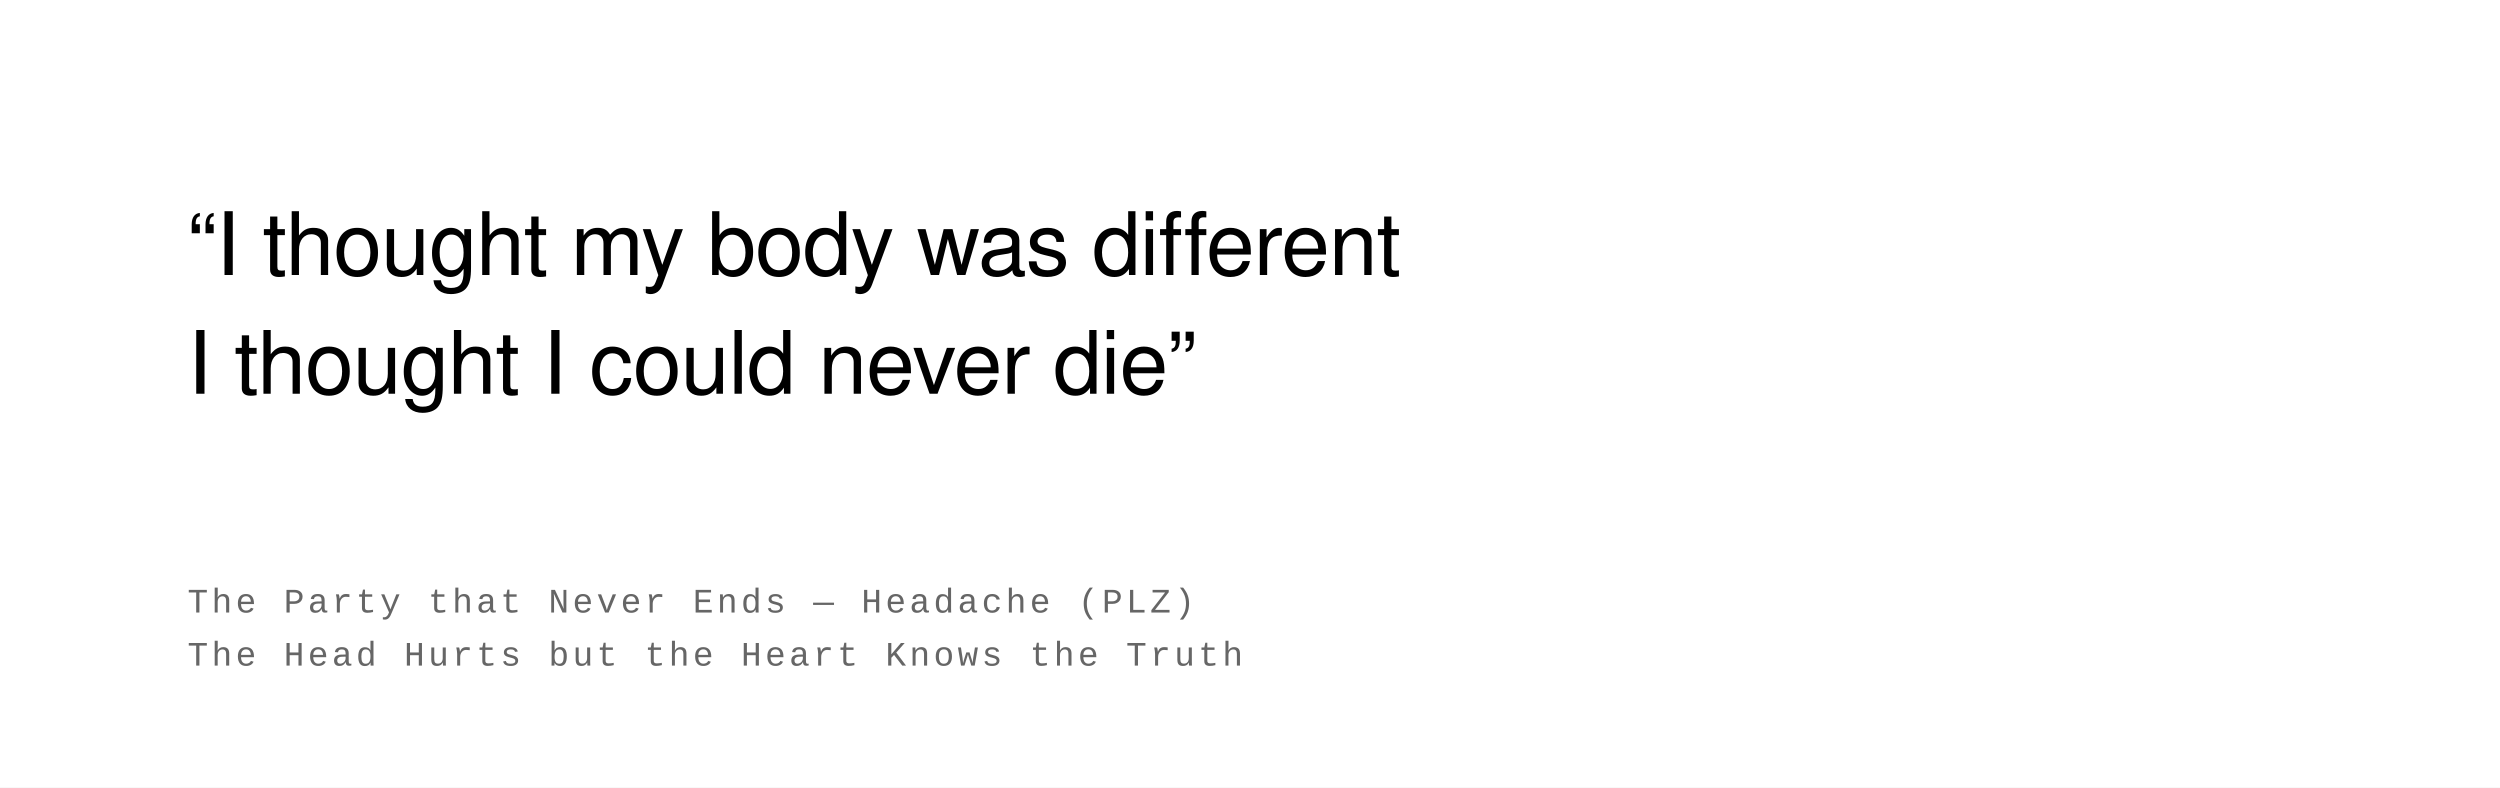
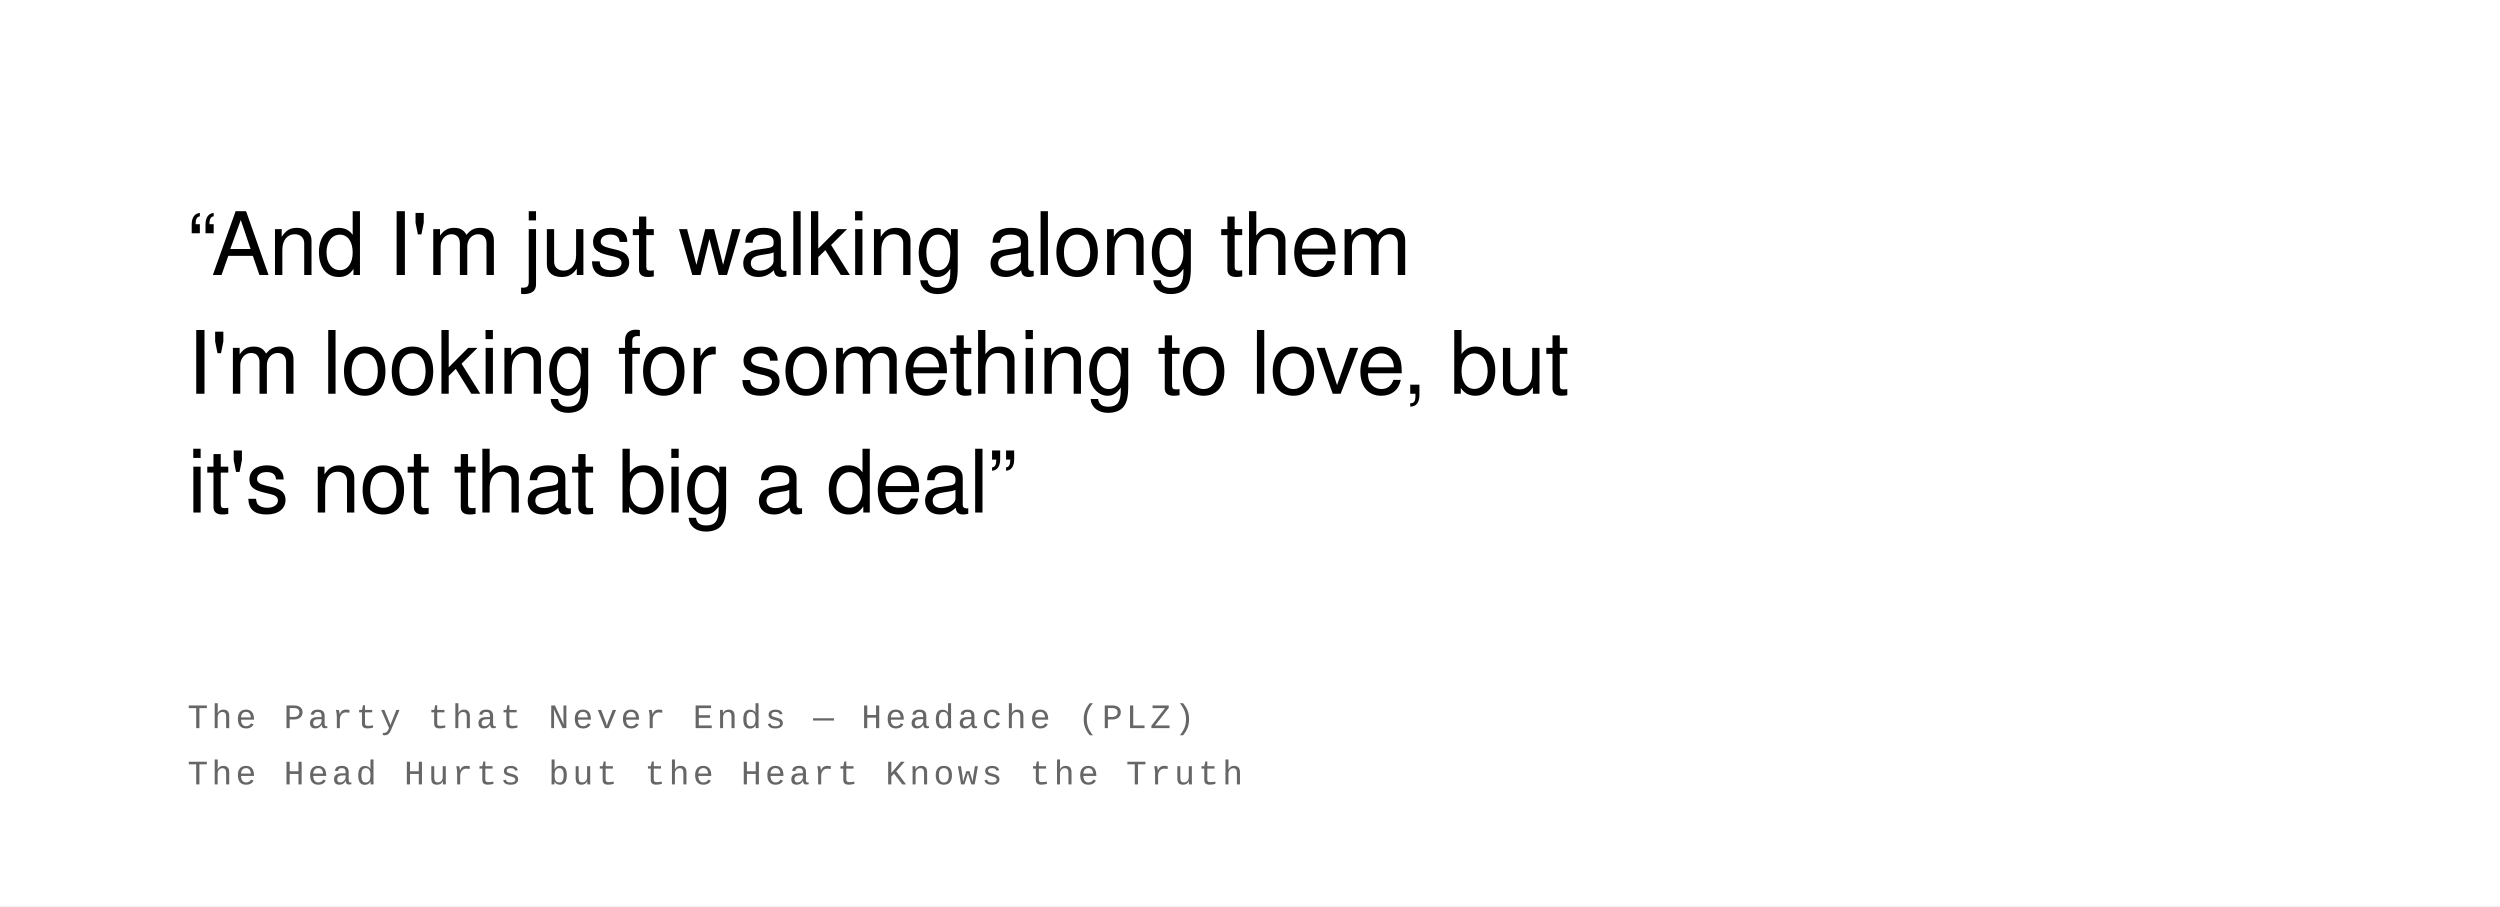
- <svg xmlns="http://www.w3.org/2000/svg" width="800" height="252" viewBox="0 0 800 252">
+ <svg xmlns="http://www.w3.org/2000/svg" width="800" height="290" viewBox="0 0 800 290">
  <rect width="100%" height="100%" fill="#ffffff" />
  <text font-family="Helvetica Neue, Helvetica, Arial, sans-serif" font-size="28" fill="#000000" font-weight="400" letter-spacing="-0.01em">
-     <tspan x="60" y="88">“I thought my body was different</tspan>
-     <tspan x="60" y="126">I thought I could never die”</tspan>
+     <tspan x="60" y="88">“And I'm just walking along them</tspan>
+     <tspan x="60" y="126">I'm looking for something to love, but</tspan>
+     <tspan x="60" y="164">it's not that big a deal”</tspan>
  </text>
  <text font-family="Courier New, Courier, monospace" font-size="11" fill="#666666" font-weight="400" text-transform="uppercase" letter-spacing="0.1em">
-     <tspan x="60" y="196">The Party that Never Ends  —  Headache (PLZ)</tspan>
-     <tspan x="60" y="213">The Head Hurts but the Heart Knows the Truth</tspan>
+     <tspan x="60" y="233">The Party that Never Ends  —  Headache (PLZ)</tspan>
+     <tspan x="60" y="251">The Head Hurts but the Heart Knows the Truth</tspan>
  </text>
</svg>
